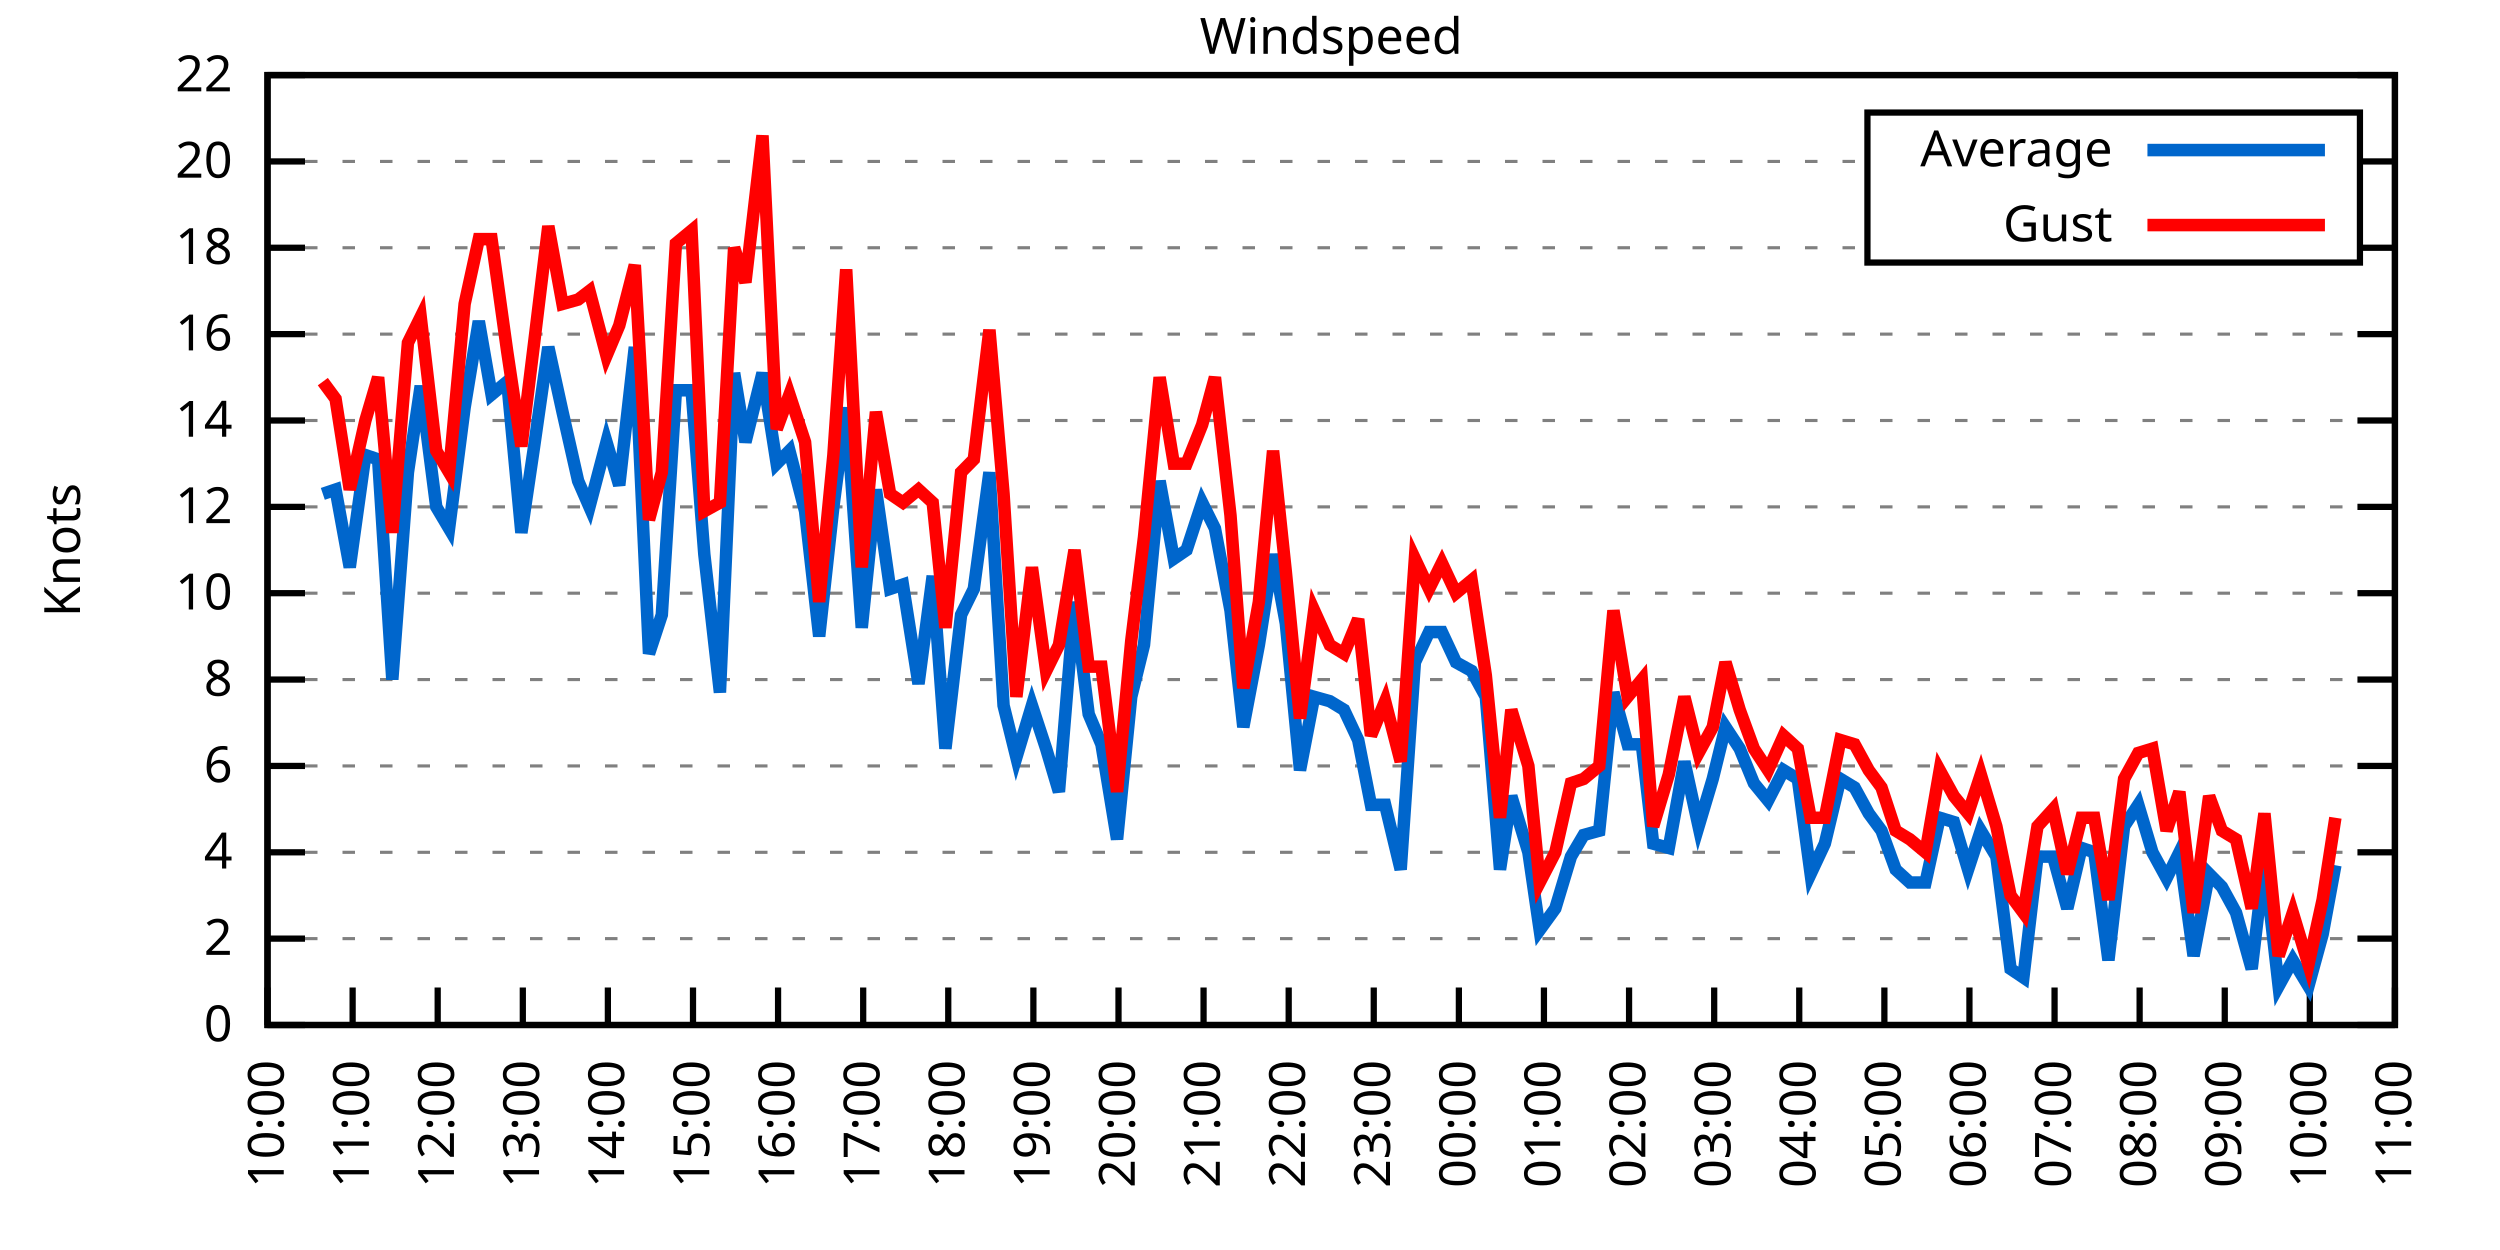
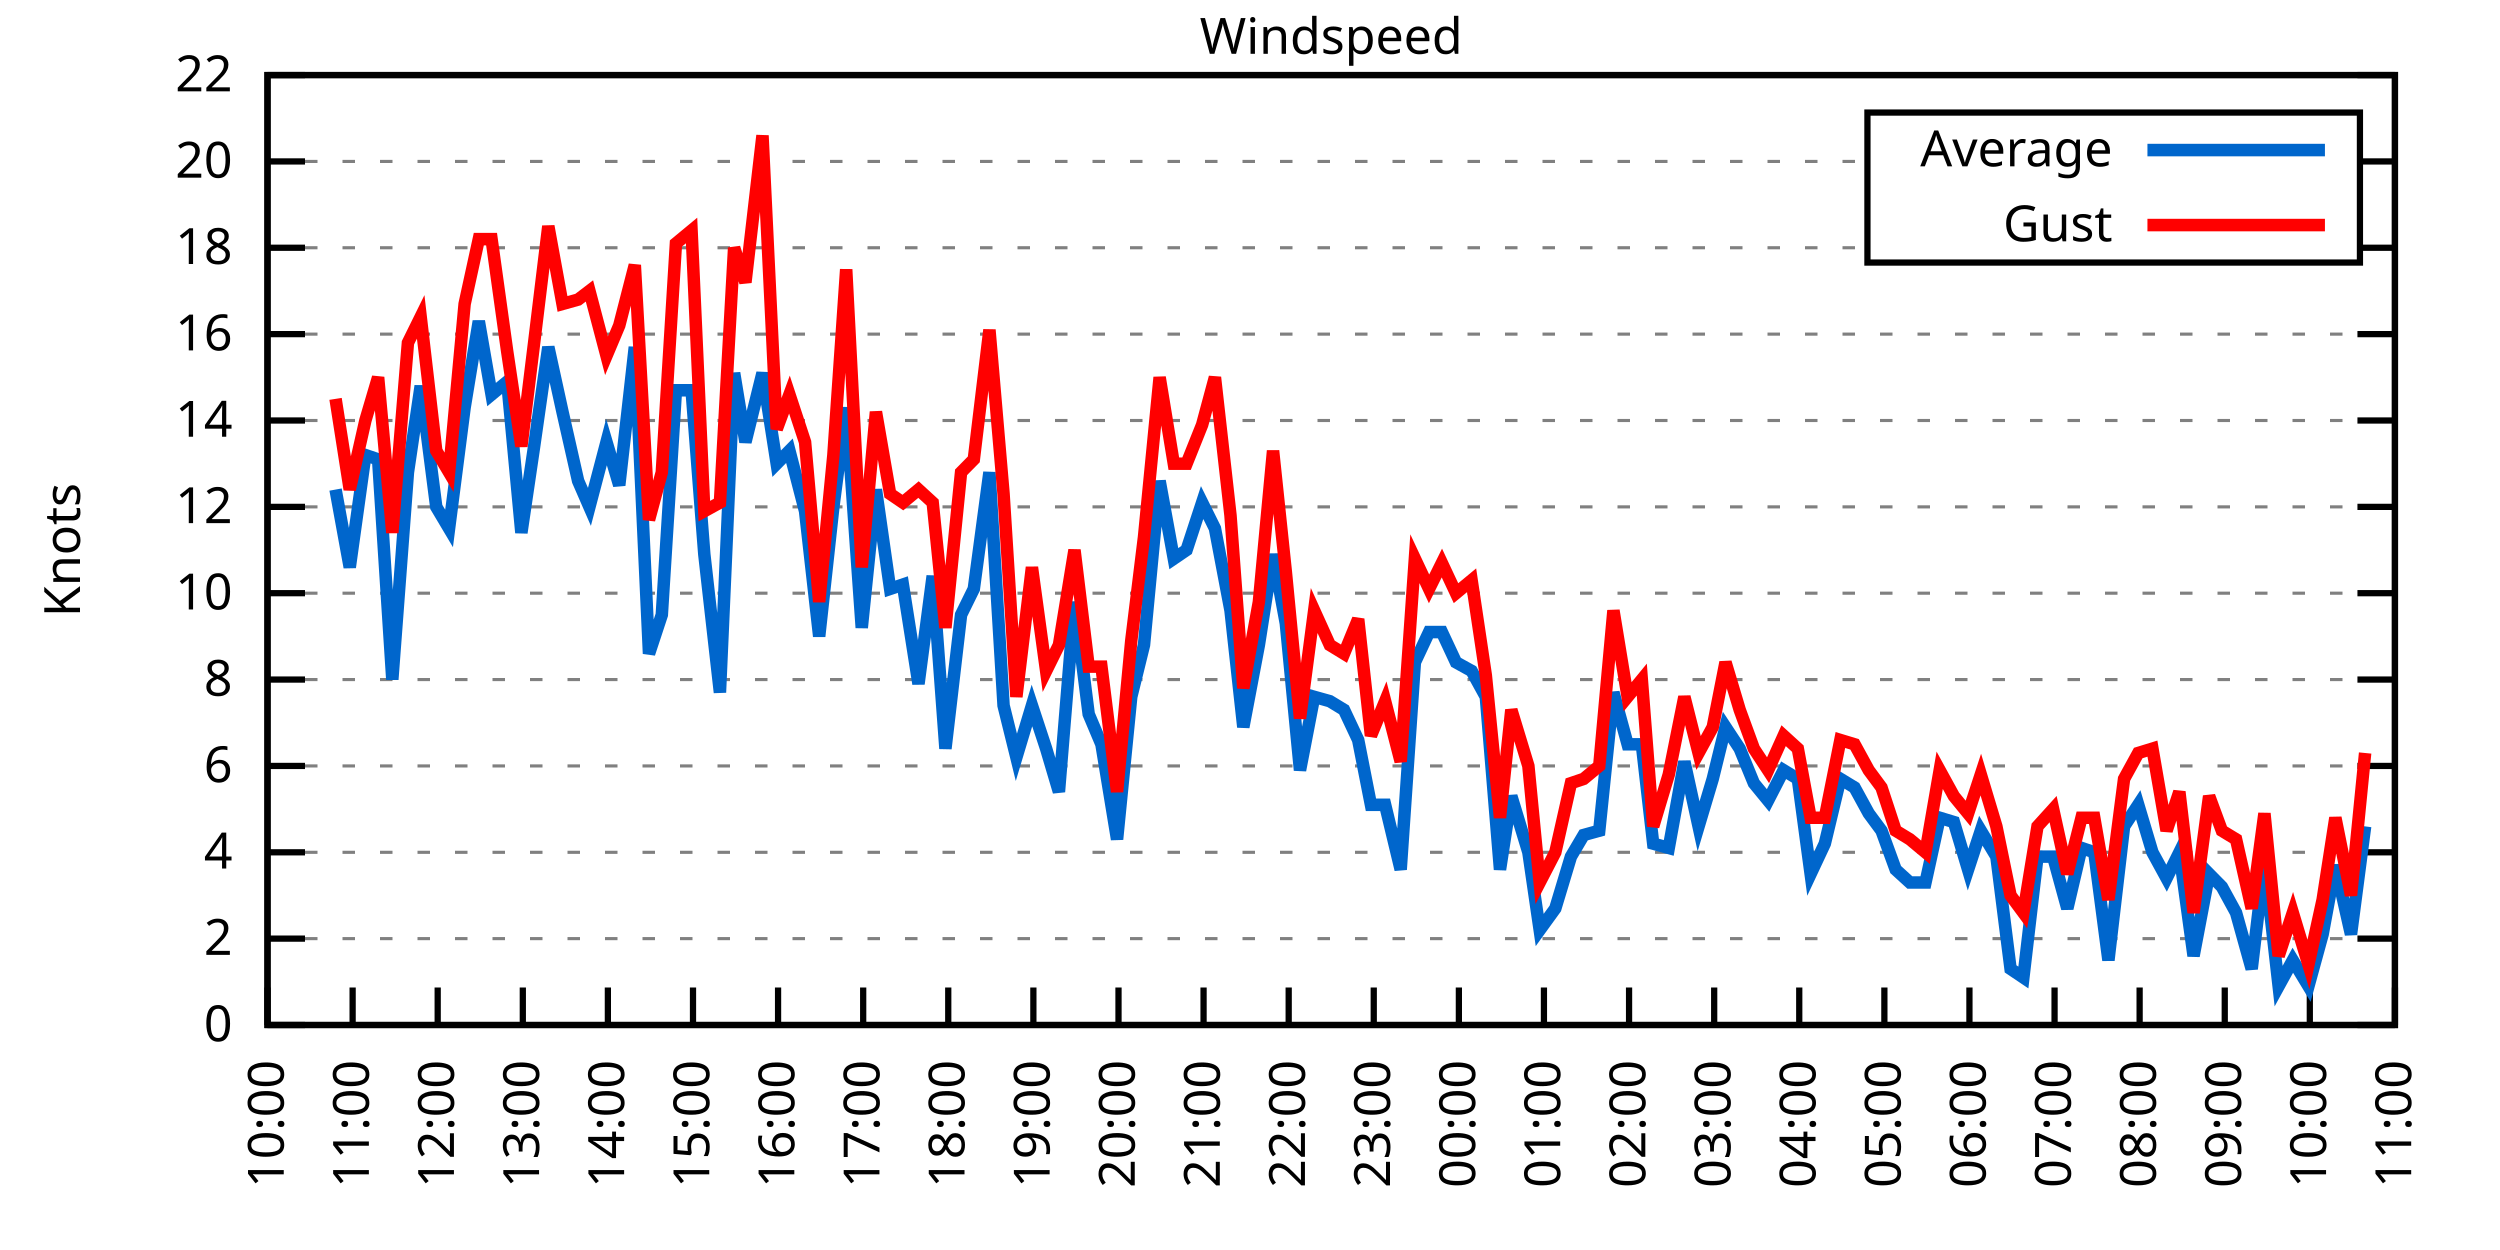
<svg xmlns="http://www.w3.org/2000/svg" xmlns:xlink="http://www.w3.org/1999/xlink" width="400" height="200" viewBox="0 0 400 200">
  <g id="gnuplot_canvas">
    <rect x="0" y="0" width="400" height="200" fill="none" />
    <defs>
      <circle id="gpDot" r="0.5" stroke-width="0.5" stroke="currentColor" />
      <path id="gpPt0" stroke-width="0.333" stroke="currentColor" d="M-1,0 h2 M0,-1 v2" />
      <path id="gpPt1" stroke-width="0.333" stroke="currentColor" d="M-1,-1 L1,1 M1,-1 L-1,1" />
      <path id="gpPt2" stroke-width="0.333" stroke="currentColor" d="M-1,0 L1,0 M0,-1 L0,1 M-1,-1 L1,1 M-1,1 L1,-1" />
      <rect id="gpPt3" stroke-width="0.333" stroke="currentColor" x="-1" y="-1" width="2" height="2" />
      <rect id="gpPt4" stroke-width="0.333" stroke="currentColor" fill="currentColor" x="-1" y="-1" width="2" height="2" />
      <circle id="gpPt5" stroke-width="0.333" stroke="currentColor" cx="0" cy="0" r="1" />
      <use xlink:href="#gpPt5" id="gpPt6" fill="currentColor" stroke="none" />
      <path id="gpPt7" stroke-width="0.333" stroke="currentColor" d="M0,-1.33 L-1.33,0.67 L1.33,0.67 z" />
      <use xlink:href="#gpPt7" id="gpPt8" fill="currentColor" stroke="none" />
      <use xlink:href="#gpPt7" id="gpPt9" stroke="currentColor" transform="rotate(180)" />
      <use xlink:href="#gpPt9" id="gpPt10" fill="currentColor" stroke="none" />
      <use xlink:href="#gpPt3" id="gpPt11" stroke="currentColor" transform="rotate(45)" />
      <use xlink:href="#gpPt11" id="gpPt12" fill="currentColor" stroke="none" />
      <path id="gpPt13" stroke-width="0.333" stroke="currentColor" d="M0,1.330 L1.265,0.411 L0.782,-1.067 L-0.782,-1.076 L-1.265,0.411 z" />
      <use xlink:href="#gpPt13" id="gpPt14" fill="currentColor" stroke="none" />
      <filter id="textbox" filterUnits="objectBoundingBox" x="0" y="0" height="1" width="1">
        <feFlood flood-color="white" flood-opacity="1" result="bgnd" />
        <feComposite in="SourceGraphic" in2="bgnd" operator="atop" />
      </filter>
      <filter id="greybox" filterUnits="objectBoundingBox" x="0" y="0" height="1" width="1">
        <feFlood flood-color="lightgrey" flood-opacity="1" result="grey" />
        <feComposite in="SourceGraphic" in2="grey" operator="atop" />
      </filter>
    </defs>
    <g fill="none" color="white" stroke="currentColor" stroke-width="1.00" stroke-linecap="butt" stroke-linejoin="miter">
</g>
    <g fill="none" color="black" stroke="currentColor" stroke-width="1.00" stroke-linecap="butt" stroke-linejoin="miter">
      <g stroke="none" shape-rendering="crispEdges">
        <polygon fill="rgb(255, 255, 255)" points="42.80,164.00 383.18,164.00 383.18,12.02 42.80,12.02 " />
      </g>
    </g>
    <g fill="none" color="black" stroke="currentColor" stroke-width="1.00" stroke-linecap="butt" stroke-linejoin="miter">
</g>
    <g fill="none" color="black" stroke="black" stroke-width="0.50" stroke-linecap="butt" stroke-linejoin="miter">
</g>
    <g fill="none" color="gray" stroke="currentColor" stroke-width="0.50" stroke-linecap="butt" stroke-linejoin="miter">
      <path stroke="gray" stroke-dasharray="2,4" class="gridline" d="M42.80,164.00 L383.19,164.00  " />
    </g>
    <g fill="none" color="gray" stroke="gray" stroke-width="1.00" stroke-linecap="butt" stroke-linejoin="miter">
</g>
    <g fill="none" color="black" stroke="currentColor" stroke-width="1.00" stroke-linecap="butt" stroke-linejoin="miter">
      <path stroke="black" d="M42.80,164.00 L48.80,164.00 M383.19,164.00 L377.19,164.00  " />
      <g transform="translate(37.20,166.60)" stroke="none" fill="black" font-family="Sans" font-size="8.00" text-anchor="end">
        <text>
          <tspan font-family="Sans"> 0</tspan>
        </text>
      </g>
    </g>
    <g fill="none" color="black" stroke="currentColor" stroke-width="1.00" stroke-linecap="butt" stroke-linejoin="miter">
</g>
    <g fill="none" color="black" stroke="black" stroke-width="0.50" stroke-linecap="butt" stroke-linejoin="miter">
</g>
    <g fill="none" color="gray" stroke="currentColor" stroke-width="0.50" stroke-linecap="butt" stroke-linejoin="miter">
      <path stroke="gray" stroke-dasharray="2,4" class="gridline" d="M42.80,150.18 L383.19,150.18  " />
    </g>
    <g fill="none" color="gray" stroke="gray" stroke-width="1.00" stroke-linecap="butt" stroke-linejoin="miter">
</g>
    <g fill="none" color="black" stroke="currentColor" stroke-width="1.00" stroke-linecap="butt" stroke-linejoin="miter">
      <path stroke="black" d="M42.80,150.18 L48.80,150.18 M383.19,150.18 L377.19,150.18  " />
      <g transform="translate(37.20,152.78)" stroke="none" fill="black" font-family="Sans" font-size="8.00" text-anchor="end">
        <text>
          <tspan font-family="Sans"> 2</tspan>
        </text>
      </g>
    </g>
    <g fill="none" color="black" stroke="currentColor" stroke-width="1.00" stroke-linecap="butt" stroke-linejoin="miter">
</g>
    <g fill="none" color="black" stroke="black" stroke-width="0.50" stroke-linecap="butt" stroke-linejoin="miter">
</g>
    <g fill="none" color="gray" stroke="currentColor" stroke-width="0.50" stroke-linecap="butt" stroke-linejoin="miter">
      <path stroke="gray" stroke-dasharray="2,4" class="gridline" d="M42.80,136.37 L383.19,136.37  " />
    </g>
    <g fill="none" color="gray" stroke="gray" stroke-width="1.00" stroke-linecap="butt" stroke-linejoin="miter">
</g>
    <g fill="none" color="black" stroke="currentColor" stroke-width="1.00" stroke-linecap="butt" stroke-linejoin="miter">
      <path stroke="black" d="M42.80,136.37 L48.80,136.37 M383.19,136.37 L377.19,136.37  " />
      <g transform="translate(37.20,138.97)" stroke="none" fill="black" font-family="Sans" font-size="8.00" text-anchor="end">
        <text>
          <tspan font-family="Sans"> 4</tspan>
        </text>
      </g>
    </g>
    <g fill="none" color="black" stroke="currentColor" stroke-width="1.00" stroke-linecap="butt" stroke-linejoin="miter">
</g>
    <g fill="none" color="black" stroke="black" stroke-width="0.50" stroke-linecap="butt" stroke-linejoin="miter">
</g>
    <g fill="none" color="gray" stroke="currentColor" stroke-width="0.50" stroke-linecap="butt" stroke-linejoin="miter">
      <path stroke="gray" stroke-dasharray="2,4" class="gridline" d="M42.80,122.55 L383.19,122.55  " />
    </g>
    <g fill="none" color="gray" stroke="gray" stroke-width="1.00" stroke-linecap="butt" stroke-linejoin="miter">
</g>
    <g fill="none" color="black" stroke="currentColor" stroke-width="1.00" stroke-linecap="butt" stroke-linejoin="miter">
      <path stroke="black" d="M42.80,122.55 L48.80,122.55 M383.19,122.55 L377.19,122.55  " />
      <g transform="translate(37.20,125.15)" stroke="none" fill="black" font-family="Sans" font-size="8.00" text-anchor="end">
        <text>
          <tspan font-family="Sans"> 6</tspan>
        </text>
      </g>
    </g>
    <g fill="none" color="black" stroke="currentColor" stroke-width="1.00" stroke-linecap="butt" stroke-linejoin="miter">
</g>
    <g fill="none" color="black" stroke="black" stroke-width="0.50" stroke-linecap="butt" stroke-linejoin="miter">
</g>
    <g fill="none" color="gray" stroke="currentColor" stroke-width="0.50" stroke-linecap="butt" stroke-linejoin="miter">
      <path stroke="gray" stroke-dasharray="2,4" class="gridline" d="M42.80,108.73 L383.19,108.73  " />
    </g>
    <g fill="none" color="gray" stroke="gray" stroke-width="1.00" stroke-linecap="butt" stroke-linejoin="miter">
</g>
    <g fill="none" color="black" stroke="currentColor" stroke-width="1.00" stroke-linecap="butt" stroke-linejoin="miter">
      <path stroke="black" d="M42.80,108.73 L48.80,108.73 M383.19,108.73 L377.19,108.73  " />
      <g transform="translate(37.20,111.33)" stroke="none" fill="black" font-family="Sans" font-size="8.00" text-anchor="end">
        <text>
          <tspan font-family="Sans"> 8</tspan>
        </text>
      </g>
    </g>
    <g fill="none" color="black" stroke="currentColor" stroke-width="1.00" stroke-linecap="butt" stroke-linejoin="miter">
</g>
    <g fill="none" color="black" stroke="black" stroke-width="0.50" stroke-linecap="butt" stroke-linejoin="miter">
</g>
    <g fill="none" color="gray" stroke="currentColor" stroke-width="0.50" stroke-linecap="butt" stroke-linejoin="miter">
      <path stroke="gray" stroke-dasharray="2,4" class="gridline" d="M42.80,94.91 L383.19,94.91  " />
    </g>
    <g fill="none" color="gray" stroke="gray" stroke-width="1.00" stroke-linecap="butt" stroke-linejoin="miter">
</g>
    <g fill="none" color="black" stroke="currentColor" stroke-width="1.00" stroke-linecap="butt" stroke-linejoin="miter">
      <path stroke="black" d="M42.80,94.91 L48.80,94.91 M383.19,94.91 L377.19,94.91  " />
      <g transform="translate(37.20,97.51)" stroke="none" fill="black" font-family="Sans" font-size="8.00" text-anchor="end">
        <text>
          <tspan font-family="Sans"> 10</tspan>
        </text>
      </g>
    </g>
    <g fill="none" color="black" stroke="currentColor" stroke-width="1.00" stroke-linecap="butt" stroke-linejoin="miter">
</g>
    <g fill="none" color="black" stroke="black" stroke-width="0.50" stroke-linecap="butt" stroke-linejoin="miter">
</g>
    <g fill="none" color="gray" stroke="currentColor" stroke-width="0.50" stroke-linecap="butt" stroke-linejoin="miter">
      <path stroke="gray" stroke-dasharray="2,4" class="gridline" d="M42.80,81.10 L383.19,81.10  " />
    </g>
    <g fill="none" color="gray" stroke="gray" stroke-width="1.00" stroke-linecap="butt" stroke-linejoin="miter">
</g>
    <g fill="none" color="black" stroke="currentColor" stroke-width="1.00" stroke-linecap="butt" stroke-linejoin="miter">
      <path stroke="black" d="M42.80,81.10 L48.80,81.10 M383.19,81.10 L377.19,81.10  " />
      <g transform="translate(37.20,83.70)" stroke="none" fill="black" font-family="Sans" font-size="8.00" text-anchor="end">
        <text>
          <tspan font-family="Sans"> 12</tspan>
        </text>
      </g>
    </g>
    <g fill="none" color="black" stroke="currentColor" stroke-width="1.00" stroke-linecap="butt" stroke-linejoin="miter">
</g>
    <g fill="none" color="black" stroke="black" stroke-width="0.50" stroke-linecap="butt" stroke-linejoin="miter">
</g>
    <g fill="none" color="gray" stroke="currentColor" stroke-width="0.50" stroke-linecap="butt" stroke-linejoin="miter">
      <path stroke="gray" stroke-dasharray="2,4" class="gridline" d="M42.80,67.28 L383.19,67.28  " />
    </g>
    <g fill="none" color="gray" stroke="gray" stroke-width="1.00" stroke-linecap="butt" stroke-linejoin="miter">
</g>
    <g fill="none" color="black" stroke="currentColor" stroke-width="1.00" stroke-linecap="butt" stroke-linejoin="miter">
      <path stroke="black" d="M42.80,67.28 L48.80,67.28 M383.19,67.28 L377.19,67.28  " />
      <g transform="translate(37.20,69.88)" stroke="none" fill="black" font-family="Sans" font-size="8.00" text-anchor="end">
        <text>
          <tspan font-family="Sans"> 14</tspan>
        </text>
      </g>
    </g>
    <g fill="none" color="black" stroke="currentColor" stroke-width="1.00" stroke-linecap="butt" stroke-linejoin="miter">
</g>
    <g fill="none" color="black" stroke="black" stroke-width="0.50" stroke-linecap="butt" stroke-linejoin="miter">
</g>
    <g fill="none" color="gray" stroke="currentColor" stroke-width="0.50" stroke-linecap="butt" stroke-linejoin="miter">
      <path stroke="gray" stroke-dasharray="2,4" class="gridline" d="M42.80,53.46 L383.19,53.46  " />
    </g>
    <g fill="none" color="gray" stroke="gray" stroke-width="1.00" stroke-linecap="butt" stroke-linejoin="miter">
</g>
    <g fill="none" color="black" stroke="currentColor" stroke-width="1.00" stroke-linecap="butt" stroke-linejoin="miter">
      <path stroke="black" d="M42.80,53.46 L48.80,53.46 M383.19,53.46 L377.19,53.46  " />
      <g transform="translate(37.20,56.06)" stroke="none" fill="black" font-family="Sans" font-size="8.00" text-anchor="end">
        <text>
          <tspan font-family="Sans"> 16</tspan>
        </text>
      </g>
    </g>
    <g fill="none" color="black" stroke="currentColor" stroke-width="1.00" stroke-linecap="butt" stroke-linejoin="miter">
</g>
    <g fill="none" color="black" stroke="black" stroke-width="0.50" stroke-linecap="butt" stroke-linejoin="miter">
</g>
    <g fill="none" color="gray" stroke="currentColor" stroke-width="0.50" stroke-linecap="butt" stroke-linejoin="miter">
      <path stroke="gray" stroke-dasharray="2,4" class="gridline" d="M42.80,39.64 L298.79,39.64 M377.59,39.64 L383.19,39.64  " />
    </g>
    <g fill="none" color="gray" stroke="gray" stroke-width="1.00" stroke-linecap="butt" stroke-linejoin="miter">
</g>
    <g fill="none" color="black" stroke="currentColor" stroke-width="1.00" stroke-linecap="butt" stroke-linejoin="miter">
      <path stroke="black" d="M42.80,39.64 L48.80,39.64 M383.19,39.64 L377.19,39.64  " />
      <g transform="translate(37.20,42.24)" stroke="none" fill="black" font-family="Sans" font-size="8.00" text-anchor="end">
        <text>
          <tspan font-family="Sans"> 18</tspan>
        </text>
      </g>
    </g>
    <g fill="none" color="black" stroke="currentColor" stroke-width="1.00" stroke-linecap="butt" stroke-linejoin="miter">
</g>
    <g fill="none" color="black" stroke="black" stroke-width="0.50" stroke-linecap="butt" stroke-linejoin="miter">
</g>
    <g fill="none" color="gray" stroke="currentColor" stroke-width="0.50" stroke-linecap="butt" stroke-linejoin="miter">
      <path stroke="gray" stroke-dasharray="2,4" class="gridline" d="M42.80,25.83 L298.79,25.83 M377.59,25.83 L383.19,25.83  " />
    </g>
    <g fill="none" color="gray" stroke="gray" stroke-width="1.00" stroke-linecap="butt" stroke-linejoin="miter">
</g>
    <g fill="none" color="black" stroke="currentColor" stroke-width="1.00" stroke-linecap="butt" stroke-linejoin="miter">
      <path stroke="black" d="M42.80,25.83 L48.80,25.83 M383.19,25.83 L377.19,25.83  " />
      <g transform="translate(37.20,28.43)" stroke="none" fill="black" font-family="Sans" font-size="8.00" text-anchor="end">
        <text>
          <tspan font-family="Sans"> 20</tspan>
        </text>
      </g>
    </g>
    <g fill="none" color="black" stroke="currentColor" stroke-width="1.00" stroke-linecap="butt" stroke-linejoin="miter">
</g>
    <g fill="none" color="black" stroke="black" stroke-width="0.50" stroke-linecap="butt" stroke-linejoin="miter">
</g>
    <g fill="none" color="gray" stroke="currentColor" stroke-width="0.50" stroke-linecap="butt" stroke-linejoin="miter">
      <path stroke="gray" stroke-dasharray="2,4" class="gridline" d="M42.80,12.01 L383.19,12.01  " />
    </g>
    <g fill="none" color="gray" stroke="gray" stroke-width="1.00" stroke-linecap="butt" stroke-linejoin="miter">
</g>
    <g fill="none" color="black" stroke="currentColor" stroke-width="1.00" stroke-linecap="butt" stroke-linejoin="miter">
      <path stroke="black" d="M42.80,12.01 L48.80,12.01 M383.19,12.01 L377.19,12.01  " />
      <g transform="translate(37.20,14.61)" stroke="none" fill="black" font-family="Sans" font-size="8.00" text-anchor="end">
        <text>
          <tspan font-family="Sans"> 22</tspan>
        </text>
      </g>
    </g>
    <g fill="none" color="black" stroke="currentColor" stroke-width="1.00" stroke-linecap="butt" stroke-linejoin="miter">
      <path stroke="black" d="M42.80,164.00 L42.80,158.00  " />
      <g transform="translate(45.40,169.60) rotate(270.00)" stroke="none" fill="black" font-family="Sans" font-size="8.00" text-anchor="end">
        <text>
          <tspan font-family="Sans">10:00</tspan>
        </text>
      </g>
    </g>
    <g fill="none" color="black" stroke="currentColor" stroke-width="1.00" stroke-linecap="butt" stroke-linejoin="miter">
      <path stroke="black" d="M56.42,164.00 L56.42,158.00  " />
      <g transform="translate(59.02,169.60) rotate(270.00)" stroke="none" fill="black" font-family="Sans" font-size="8.00" text-anchor="end">
        <text>
          <tspan font-family="Sans">11:00</tspan>
        </text>
      </g>
    </g>
    <g fill="none" color="black" stroke="currentColor" stroke-width="1.00" stroke-linecap="butt" stroke-linejoin="miter">
      <path stroke="black" d="M70.03,164.00 L70.03,158.00  " />
      <g transform="translate(72.63,169.60) rotate(270.00)" stroke="none" fill="black" font-family="Sans" font-size="8.00" text-anchor="end">
        <text>
          <tspan font-family="Sans">12:00</tspan>
        </text>
      </g>
    </g>
    <g fill="none" color="black" stroke="currentColor" stroke-width="1.00" stroke-linecap="butt" stroke-linejoin="miter">
      <path stroke="black" d="M83.65,164.00 L83.65,158.00  " />
      <g transform="translate(86.25,169.60) rotate(270.00)" stroke="none" fill="black" font-family="Sans" font-size="8.00" text-anchor="end">
        <text>
          <tspan font-family="Sans">13:00</tspan>
        </text>
      </g>
    </g>
    <g fill="none" color="black" stroke="currentColor" stroke-width="1.00" stroke-linecap="butt" stroke-linejoin="miter">
      <path stroke="black" d="M97.26,164.00 L97.26,158.00  " />
      <g transform="translate(99.86,169.60) rotate(270.00)" stroke="none" fill="black" font-family="Sans" font-size="8.00" text-anchor="end">
        <text>
          <tspan font-family="Sans">14:00</tspan>
        </text>
      </g>
    </g>
    <g fill="none" color="black" stroke="currentColor" stroke-width="1.00" stroke-linecap="butt" stroke-linejoin="miter">
      <path stroke="black" d="M110.88,164.00 L110.88,158.00  " />
      <g transform="translate(113.48,169.60) rotate(270.00)" stroke="none" fill="black" font-family="Sans" font-size="8.00" text-anchor="end">
        <text>
          <tspan font-family="Sans">15:00</tspan>
        </text>
      </g>
    </g>
    <g fill="none" color="black" stroke="currentColor" stroke-width="1.00" stroke-linecap="butt" stroke-linejoin="miter">
      <path stroke="black" d="M124.49,164.00 L124.49,158.00  " />
      <g transform="translate(127.09,169.60) rotate(270.00)" stroke="none" fill="black" font-family="Sans" font-size="8.00" text-anchor="end">
        <text>
          <tspan font-family="Sans">16:00</tspan>
        </text>
      </g>
    </g>
    <g fill="none" color="black" stroke="currentColor" stroke-width="1.00" stroke-linecap="butt" stroke-linejoin="miter">
      <path stroke="black" d="M138.11,164.00 L138.11,158.00  " />
      <g transform="translate(140.71,169.60) rotate(270.00)" stroke="none" fill="black" font-family="Sans" font-size="8.00" text-anchor="end">
        <text>
          <tspan font-family="Sans">17:00</tspan>
        </text>
      </g>
    </g>
    <g fill="none" color="black" stroke="currentColor" stroke-width="1.00" stroke-linecap="butt" stroke-linejoin="miter">
      <path stroke="black" d="M151.72,164.00 L151.72,158.00  " />
      <g transform="translate(154.32,169.60) rotate(270.00)" stroke="none" fill="black" font-family="Sans" font-size="8.00" text-anchor="end">
        <text>
          <tspan font-family="Sans">18:00</tspan>
        </text>
      </g>
    </g>
    <g fill="none" color="black" stroke="currentColor" stroke-width="1.00" stroke-linecap="butt" stroke-linejoin="miter">
      <path stroke="black" d="M165.34,164.00 L165.34,158.00  " />
      <g transform="translate(167.94,169.60) rotate(270.00)" stroke="none" fill="black" font-family="Sans" font-size="8.00" text-anchor="end">
        <text>
          <tspan font-family="Sans">19:00</tspan>
        </text>
      </g>
    </g>
    <g fill="none" color="black" stroke="currentColor" stroke-width="1.00" stroke-linecap="butt" stroke-linejoin="miter">
      <path stroke="black" d="M178.96,164.00 L178.96,158.00  " />
      <g transform="translate(181.56,169.60) rotate(270.00)" stroke="none" fill="black" font-family="Sans" font-size="8.00" text-anchor="end">
        <text>
          <tspan font-family="Sans">20:00</tspan>
        </text>
      </g>
    </g>
    <g fill="none" color="black" stroke="currentColor" stroke-width="1.00" stroke-linecap="butt" stroke-linejoin="miter">
      <path stroke="black" d="M192.57,164.00 L192.57,158.00  " />
      <g transform="translate(195.17,169.60) rotate(270.00)" stroke="none" fill="black" font-family="Sans" font-size="8.00" text-anchor="end">
        <text>
          <tspan font-family="Sans">21:00</tspan>
        </text>
      </g>
    </g>
    <g fill="none" color="black" stroke="currentColor" stroke-width="1.00" stroke-linecap="butt" stroke-linejoin="miter">
      <path stroke="black" d="M206.19,164.00 L206.19,158.00  " />
      <g transform="translate(208.79,169.60) rotate(270.00)" stroke="none" fill="black" font-family="Sans" font-size="8.00" text-anchor="end">
        <text>
          <tspan font-family="Sans">22:00</tspan>
        </text>
      </g>
    </g>
    <g fill="none" color="black" stroke="currentColor" stroke-width="1.00" stroke-linecap="butt" stroke-linejoin="miter">
      <path stroke="black" d="M219.80,164.00 L219.80,158.00  " />
      <g transform="translate(222.40,169.60) rotate(270.00)" stroke="none" fill="black" font-family="Sans" font-size="8.00" text-anchor="end">
        <text>
          <tspan font-family="Sans">23:00</tspan>
        </text>
      </g>
    </g>
    <g fill="none" color="black" stroke="currentColor" stroke-width="1.00" stroke-linecap="butt" stroke-linejoin="miter">
      <path stroke="black" d="M233.42,164.00 L233.42,158.00  " />
      <g transform="translate(236.02,169.60) rotate(270.00)" stroke="none" fill="black" font-family="Sans" font-size="8.00" text-anchor="end">
        <text>
          <tspan font-family="Sans">00:00</tspan>
        </text>
      </g>
    </g>
    <g fill="none" color="black" stroke="currentColor" stroke-width="1.00" stroke-linecap="butt" stroke-linejoin="miter">
      <path stroke="black" d="M247.03,164.00 L247.03,158.00  " />
      <g transform="translate(249.63,169.60) rotate(270.00)" stroke="none" fill="black" font-family="Sans" font-size="8.00" text-anchor="end">
        <text>
          <tspan font-family="Sans">01:00</tspan>
        </text>
      </g>
    </g>
    <g fill="none" color="black" stroke="currentColor" stroke-width="1.00" stroke-linecap="butt" stroke-linejoin="miter">
      <path stroke="black" d="M260.65,164.00 L260.65,158.00  " />
      <g transform="translate(263.25,169.60) rotate(270.00)" stroke="none" fill="black" font-family="Sans" font-size="8.00" text-anchor="end">
        <text>
          <tspan font-family="Sans">02:00</tspan>
        </text>
      </g>
    </g>
    <g fill="none" color="black" stroke="currentColor" stroke-width="1.00" stroke-linecap="butt" stroke-linejoin="miter">
      <path stroke="black" d="M274.27,164.00 L274.27,158.00  " />
      <g transform="translate(276.87,169.60) rotate(270.00)" stroke="none" fill="black" font-family="Sans" font-size="8.00" text-anchor="end">
        <text>
          <tspan font-family="Sans">03:00</tspan>
        </text>
      </g>
    </g>
    <g fill="none" color="black" stroke="currentColor" stroke-width="1.00" stroke-linecap="butt" stroke-linejoin="miter">
      <path stroke="black" d="M287.88,164.00 L287.88,158.00  " />
      <g transform="translate(290.48,169.60) rotate(270.00)" stroke="none" fill="black" font-family="Sans" font-size="8.00" text-anchor="end">
        <text>
          <tspan font-family="Sans">04:00</tspan>
        </text>
      </g>
    </g>
    <g fill="none" color="black" stroke="currentColor" stroke-width="1.00" stroke-linecap="butt" stroke-linejoin="miter">
      <path stroke="black" d="M301.50,164.00 L301.50,158.00  " />
      <g transform="translate(304.10,169.60) rotate(270.00)" stroke="none" fill="black" font-family="Sans" font-size="8.00" text-anchor="end">
        <text>
          <tspan font-family="Sans">05:00</tspan>
        </text>
      </g>
    </g>
    <g fill="none" color="black" stroke="currentColor" stroke-width="1.00" stroke-linecap="butt" stroke-linejoin="miter">
      <path stroke="black" d="M315.11,164.00 L315.11,158.00  " />
      <g transform="translate(317.71,169.60) rotate(270.00)" stroke="none" fill="black" font-family="Sans" font-size="8.00" text-anchor="end">
        <text>
          <tspan font-family="Sans">06:00</tspan>
        </text>
      </g>
    </g>
    <g fill="none" color="black" stroke="currentColor" stroke-width="1.00" stroke-linecap="butt" stroke-linejoin="miter">
      <path stroke="black" d="M328.73,164.00 L328.73,158.00  " />
      <g transform="translate(331.33,169.60) rotate(270.00)" stroke="none" fill="black" font-family="Sans" font-size="8.00" text-anchor="end">
        <text>
          <tspan font-family="Sans">07:00</tspan>
        </text>
      </g>
    </g>
    <g fill="none" color="black" stroke="currentColor" stroke-width="1.00" stroke-linecap="butt" stroke-linejoin="miter">
      <path stroke="black" d="M342.34,164.00 L342.34,158.00  " />
      <g transform="translate(344.94,169.60) rotate(270.00)" stroke="none" fill="black" font-family="Sans" font-size="8.00" text-anchor="end">
        <text>
          <tspan font-family="Sans">08:00</tspan>
        </text>
      </g>
    </g>
    <g fill="none" color="black" stroke="currentColor" stroke-width="1.00" stroke-linecap="butt" stroke-linejoin="miter">
      <path stroke="black" d="M355.96,164.00 L355.96,158.00  " />
      <g transform="translate(358.56,169.60) rotate(270.00)" stroke="none" fill="black" font-family="Sans" font-size="8.00" text-anchor="end">
        <text>
          <tspan font-family="Sans">09:00</tspan>
        </text>
      </g>
    </g>
    <g fill="none" color="black" stroke="currentColor" stroke-width="1.00" stroke-linecap="butt" stroke-linejoin="miter">
      <path stroke="black" d="M369.57,164.00 L369.57,158.00  " />
      <g transform="translate(372.17,169.60) rotate(270.00)" stroke="none" fill="black" font-family="Sans" font-size="8.00" text-anchor="end">
        <text>
          <tspan font-family="Sans">10:00</tspan>
        </text>
      </g>
    </g>
    <g fill="none" color="black" stroke="currentColor" stroke-width="1.00" stroke-linecap="butt" stroke-linejoin="miter">
      <path stroke="black" d="M383.19,164.00 L383.19,158.00  " />
      <g transform="translate(385.79,169.60) rotate(270.00)" stroke="none" fill="black" font-family="Sans" font-size="8.00" text-anchor="end">
        <text>
          <tspan font-family="Sans">11:00</tspan>
        </text>
      </g>
    </g>
    <g fill="none" color="black" stroke="currentColor" stroke-width="1.00" stroke-linecap="butt" stroke-linejoin="miter">
</g>
    <g fill="none" color="black" stroke="currentColor" stroke-width="1.00" stroke-linecap="butt" stroke-linejoin="miter">
      <path stroke="black" d="M42.80,12.01 L42.80,164.00 L383.19,164.00 L383.19,12.01 L42.80,12.01 Z  " />
    </g>
    <g fill="none" color="black" stroke="currentColor" stroke-width="1.00" stroke-linecap="butt" stroke-linejoin="miter">
</g>
    <g fill="none" color="black" stroke="currentColor" stroke-width="1.00" stroke-linecap="butt" stroke-linejoin="miter">
      <path stroke="black" d="M298.79,42.01 L298.79,18.01 L377.59,18.01 L377.59,42.01 L298.79,42.01 Z  " />
    </g>
    <g id="Windspeed_plot_1">
      <g fill="none" color="white" stroke="black" stroke-width="2.00" stroke-linecap="butt" stroke-linejoin="miter">
</g>
      <g fill="none" color="black" stroke="currentColor" stroke-width="2.00" stroke-linecap="butt" stroke-linejoin="miter">
        <g transform="translate(337.99,26.61)" stroke="none" fill="black" font-family="Sans" font-size="8.00" text-anchor="end">
          <text>
            <tspan font-family="Sans">Average</tspan>
          </text>
        </g>
      </g>
      <g fill="none" color="black" stroke="currentColor" stroke-width="2.00" stroke-linecap="butt" stroke-linejoin="miter">
-         <path stroke="rgb(  0, 102, 204)" d="M343.59,24.01 L371.99,24.01 M51.65,79.02 L53.69,78.33 L55.96,90.77 L58.46,72.81 L60.50,73.50 L62.77,108.73   L65.27,75.57 L67.31,61.75 L69.80,81.10 L71.85,84.55 L74.34,65.21 L76.61,51.39 L78.65,63.13 L81.15,61.06   L83.42,85.24 L85.46,71.42 L87.73,55.53 L90.00,65.90 L92.50,76.95 L94.31,81.10 L97.04,70.73 L99.08,77.64   L101.57,55.53 L103.84,104.59 L105.89,98.37 L108.15,62.44 L110.65,62.44 L112.69,88.70 L115.19,110.80 L117.46,59.68   L119.27,70.73 L122.00,59.68 L124.27,74.19 L126.31,72.12 L128.81,81.79 L131.07,101.82 L133.34,81.10 L135.39,65.21   L137.88,100.44 L140.15,78.33 L142.42,94.22 L144.46,93.53 L146.96,109.42 L149.23,92.15 L151.27,119.78 L153.77,98.37   L155.81,94.22 L158.31,75.57 L160.57,112.88 L162.62,121.17 L165.11,112.88 L167.38,119.78 L169.43,126.69 L171.92,96.30   L174.19,114.26 L176.23,119.09 L178.73,134.29 L181.00,111.49 L183.04,103.20 L185.54,76.95 L187.81,89.39 L189.85,88.00   L192.34,80.41 L194.39,84.55 L196.88,97.68 L198.93,116.33 L201.42,103.20 L203.69,88.70 L205.73,99.75 L208.00,123.24   L210.27,111.49 L212.77,112.19 L215.04,113.57 L217.31,118.40 L219.35,128.77 L221.62,128.77 L224.11,139.13 L226.38,105.97   L228.65,101.13 L230.70,101.13 L232.96,105.97 L235.46,107.35 L237.73,111.49 L240.00,139.13 L241.81,127.38 L244.54,136.37   L246.35,148.80 L248.85,145.35 L251.35,137.06 L253.39,133.60 L255.88,132.91 L258.15,110.80 L260.42,119.09 L262.69,119.09   L264.51,134.98 L267.00,135.67 L269.50,121.86 L271.77,132.22 L274.04,124.62 L276.08,116.33 L278.35,119.78 L280.62,125.31   L282.89,128.08 L285.38,123.24 L287.65,124.62 L289.70,139.82 L291.97,134.98 L294.46,124.62 L296.73,126.00 L299.00,130.15   L301.04,132.91 L303.31,139.13 L305.58,141.20 L308.08,141.20 L310.35,130.84 L312.62,131.53 L314.89,139.13 L316.93,132.91   L319.42,137.06 L321.69,155.02 L323.74,156.40 L326.00,137.06 L328.50,137.06 L330.77,145.35 L333.04,135.67 L335.08,136.37   L337.35,153.64 L339.85,132.22 L342.12,128.77 L344.39,136.37 L346.65,140.51 L348.70,136.37 L350.97,152.95 L353.46,139.82   L355.50,141.89 L357.77,146.04 L360.27,155.02 L362.31,137.75 L364.58,157.78 L366.85,153.64 L369.35,157.78 L371.62,149.49   L373.66,138.44  " />
+         <path stroke="rgb(  0, 102, 204)" d="M343.59,24.01 L371.99,24.01 M53.69,78.33 L55.96,90.77 L58.46,72.81 L60.50,73.50 L62.77,108.73 L65.27,75.57   L67.31,61.75 L69.80,81.10 L71.85,84.55 L74.34,65.21 L76.61,51.39 L78.65,63.13 L81.15,61.06 L83.42,85.24   L85.46,71.42 L87.73,55.53 L90.00,65.90 L92.50,76.95 L94.31,81.10 L97.04,70.73 L99.08,77.64 L101.57,55.53   L103.84,104.59 L105.89,98.37 L108.15,62.44 L110.65,62.44 L112.69,88.70 L115.19,110.80 L117.46,59.68 L119.27,70.73   L122.00,59.68 L124.27,74.19 L126.31,72.12 L128.81,81.79 L131.07,101.82 L133.34,81.10 L135.39,65.21 L137.88,100.44   L140.15,78.33 L142.42,94.22 L144.46,93.53 L146.96,109.42 L149.23,92.15 L151.27,119.78 L153.77,98.37 L155.81,94.22   L158.31,75.57 L160.57,112.88 L162.62,121.17 L165.11,112.88 L167.38,119.78 L169.43,126.69 L171.92,96.30 L174.19,114.26   L176.23,119.09 L178.73,134.29 L181.00,111.49 L183.04,103.20 L185.54,76.95 L187.81,89.39 L189.85,88.00 L192.34,80.41   L194.39,84.55 L196.88,97.68 L198.93,116.33 L201.42,103.20 L203.69,88.70 L205.73,99.75 L208.00,123.24 L210.27,111.49   L212.77,112.19 L215.04,113.57 L217.31,118.40 L219.35,128.77 L221.62,128.77 L224.11,139.13 L226.38,105.97 L228.65,101.13   L230.70,101.13 L232.96,105.97 L235.46,107.35 L237.73,111.49 L240.00,139.13 L241.81,127.38 L244.54,136.37 L246.35,148.80   L248.85,145.35 L251.35,137.06 L253.39,133.60 L255.88,132.91 L258.15,110.80 L260.42,119.09 L262.69,119.09 L264.51,134.98   L267.00,135.67 L269.50,121.86 L271.77,132.22 L274.04,124.62 L276.08,116.33 L278.35,119.78 L280.62,125.31 L282.89,128.08   L285.38,123.24 L287.65,124.62 L289.70,139.82 L291.97,134.98 L294.46,124.62 L296.73,126.00 L299.00,130.15 L301.04,132.91   L303.31,139.13 L305.58,141.20 L308.08,141.20 L310.35,130.84 L312.62,131.53 L314.89,139.13 L316.93,132.91 L319.42,137.06   L321.69,155.02 L323.74,156.40 L326.00,137.06 L328.50,137.06 L330.77,145.35 L333.04,135.67 L335.08,136.37 L337.35,153.64   L339.85,132.22 L342.12,128.77 L344.39,136.37 L346.65,140.51 L348.70,136.37 L350.97,152.95 L353.46,139.82 L355.50,141.89   L357.77,146.04 L360.27,155.02 L362.31,137.75 L364.58,157.78 L366.85,153.64 L369.35,157.78 L371.62,149.49 L373.66,138.44   L376.16,149.49 L378.42,132.22  " />
      </g>
    </g>
    <g id="Windspeed_plot_2">
      <g fill="none" color="black" stroke="currentColor" stroke-width="2.00" stroke-linecap="butt" stroke-linejoin="miter">
        <g transform="translate(337.99,38.61)" stroke="none" fill="black" font-family="Sans" font-size="8.00" text-anchor="end">
          <text>
            <tspan font-family="Sans">Gust</tspan>
          </text>
        </g>
      </g>
      <g fill="none" color="black" stroke="currentColor" stroke-width="2.00" stroke-linecap="butt" stroke-linejoin="miter">
-         <path stroke="rgb(255,   0,   0)" d="M343.59,36.01 L371.99,36.01 M51.65,61.06 L53.69,63.82 L55.96,78.33 L58.46,67.28 L60.50,60.37 L62.77,85.24   L65.27,54.84 L67.31,50.70 L69.80,72.12 L71.85,75.57 L74.34,48.63 L76.61,38.26 L78.65,38.26 L81.15,56.23   L83.42,71.42 L85.46,54.84 L87.73,36.19 L90.00,48.63 L92.50,47.93 L94.31,46.55 L97.04,56.92 L99.08,52.08   L101.57,42.41 L103.84,83.17 L105.89,75.57 L108.15,38.95 L110.65,36.88 L112.69,81.79 L115.19,80.41 L117.46,39.64   L119.27,45.17 L122.00,21.68 L124.27,68.66 L126.31,63.13 L128.81,70.73 L131.07,96.30 L133.34,72.81 L135.39,43.10   L137.88,90.77 L140.15,65.90 L142.42,79.02 L144.46,80.41 L146.96,78.33 L149.23,80.41 L151.27,100.44 L153.77,75.57   L155.81,73.50 L158.31,52.77 L160.57,79.02 L162.62,111.49 L165.11,90.77 L167.38,107.35 L169.43,103.20 L171.92,88.00   L174.19,106.66 L176.23,106.66 L178.73,126.69 L181.00,102.51 L183.04,85.93 L185.54,60.37 L187.81,74.19 L189.85,74.19   L192.34,67.97 L194.39,60.37 L196.88,82.48 L198.93,110.11 L201.42,96.30 L203.69,72.12 L205.73,91.46 L208.00,114.95   L210.27,97.68 L212.77,103.20 L215.04,104.59 L217.31,99.06 L219.35,117.71 L221.62,112.19 L224.11,121.86 L226.38,89.39   L228.65,94.22 L230.70,90.08 L232.96,94.91 L235.46,92.84 L237.73,108.04 L240.00,130.84 L241.81,113.57 L244.54,122.55   L246.35,141.20 L248.85,136.37 L251.35,125.31 L253.39,124.62 L255.88,122.55 L258.15,97.68 L260.42,111.49 L262.69,108.73   L264.51,132.22 L267.00,123.93 L269.50,111.49 L271.77,120.48 L274.04,116.33 L276.08,105.97 L278.35,113.57 L280.62,119.78   L282.89,123.24 L285.38,117.71 L287.65,119.78 L289.70,130.84 L291.97,130.84 L294.46,118.40 L296.73,119.09 L299.00,123.24   L301.04,126.00 L303.31,132.91 L305.58,134.29 L308.08,136.37 L310.35,123.24 L312.62,127.38 L314.89,130.15 L316.93,123.93   L319.42,132.22 L321.69,143.27 L323.74,146.04 L326.00,132.22 L328.50,129.46 L330.77,139.82 L333.04,130.84 L335.08,130.84   L337.35,143.96 L339.85,124.62 L342.12,120.48 L344.39,119.78 L346.65,132.91 L348.70,126.69 L350.97,146.04 L353.46,127.38   L355.50,132.91 L357.77,134.29 L360.27,145.35 L362.31,130.15 L364.58,152.95 L366.85,146.04 L369.35,154.33 L371.62,143.96   L373.66,130.84  " />
+         <path stroke="rgb(255,   0,   0)" d="M343.59,36.01 L371.99,36.01 M53.69,63.82 L55.96,78.33 L58.46,67.28 L60.50,60.37 L62.77,85.24 L65.27,54.84   L67.31,50.70 L69.80,72.12 L71.85,75.57 L74.34,48.63 L76.61,38.26 L78.65,38.26 L81.15,56.23 L83.42,71.42   L85.46,54.84 L87.73,36.19 L90.00,48.63 L92.50,47.93 L94.31,46.55 L97.04,56.92 L99.08,52.08 L101.57,42.41   L103.84,83.17 L105.89,75.57 L108.15,38.95 L110.65,36.88 L112.69,81.79 L115.19,80.41 L117.46,39.64 L119.27,45.17   L122.00,21.68 L124.27,68.66 L126.31,63.13 L128.81,70.73 L131.07,96.30 L133.34,72.81 L135.39,43.10 L137.88,90.77   L140.15,65.90 L142.42,79.02 L144.46,80.41 L146.96,78.33 L149.23,80.41 L151.27,100.44 L153.77,75.57 L155.81,73.50   L158.31,52.77 L160.57,79.02 L162.62,111.49 L165.11,90.77 L167.38,107.35 L169.43,103.20 L171.92,88.00 L174.19,106.66   L176.23,106.66 L178.73,126.69 L181.00,102.51 L183.04,85.93 L185.54,60.37 L187.81,74.19 L189.85,74.19 L192.34,67.97   L194.39,60.37 L196.88,82.48 L198.93,110.11 L201.42,96.30 L203.69,72.12 L205.73,91.46 L208.00,114.95 L210.27,97.68   L212.77,103.20 L215.04,104.59 L217.31,99.06 L219.35,117.71 L221.62,112.19 L224.11,121.86 L226.38,89.39 L228.65,94.22   L230.70,90.08 L232.96,94.91 L235.46,92.84 L237.73,108.04 L240.00,130.84 L241.81,113.57 L244.54,122.55 L246.35,141.20   L248.85,136.37 L251.35,125.31 L253.39,124.62 L255.88,122.55 L258.15,97.68 L260.42,111.49 L262.69,108.73 L264.51,132.22   L267.00,123.93 L269.50,111.49 L271.77,120.48 L274.04,116.33 L276.08,105.97 L278.35,113.57 L280.62,119.78 L282.89,123.24   L285.38,117.71 L287.65,119.78 L289.70,130.84 L291.97,130.84 L294.46,118.40 L296.73,119.09 L299.00,123.24 L301.04,126.00   L303.31,132.91 L305.58,134.29 L308.08,136.37 L310.35,123.24 L312.62,127.38 L314.89,130.15 L316.93,123.93 L319.42,132.22   L321.69,143.27 L323.74,146.04 L326.00,132.22 L328.50,129.46 L330.77,139.82 L333.04,130.84 L335.08,130.84 L337.35,143.96   L339.85,124.62 L342.12,120.48 L344.39,119.78 L346.65,132.91 L348.70,126.69 L350.97,146.04 L353.46,127.38 L355.50,132.91   L357.77,134.29 L360.27,145.35 L362.31,130.15 L364.58,152.95 L366.85,146.04 L369.35,154.33 L371.62,143.96 L373.66,130.84   L376.16,143.27 L378.42,120.48  " />
      </g>
    </g>
    <g fill="none" color="black" stroke="currentColor" stroke-width="2.00" stroke-linecap="butt" stroke-linejoin="miter">
</g>
    <g fill="none" color="black" stroke="black" stroke-width="1.00" stroke-linecap="butt" stroke-linejoin="miter">
</g>
    <g fill="none" color="black" stroke="currentColor" stroke-width="1.00" stroke-linecap="butt" stroke-linejoin="miter">
      <path stroke="black" d="M42.80,12.01 L42.80,164.00 L383.19,164.00 L383.19,12.01 L42.80,12.01 Z  " />
      <g transform="translate(12.80,88.01) rotate(270.00)" stroke="none" fill="black" font-family="Sans" font-size="8.00" text-anchor="middle">
        <text>
          <tspan font-family="Sans">Knots</tspan>
        </text>
      </g>
    </g>
    <g fill="none" color="black" stroke="currentColor" stroke-width="1.00" stroke-linecap="butt" stroke-linejoin="miter">
</g>
    <g fill="none" color="black" stroke="currentColor" stroke-width="1.00" stroke-linecap="butt" stroke-linejoin="miter">
      <g transform="translate(212.99,8.61)" stroke="none" fill="black" font-family="Sans" font-size="8.00" text-anchor="middle">
        <text>
          <tspan font-family="Sans">Windspeed</tspan>
        </text>
      </g>
    </g>
    <g fill="none" color="black" stroke="currentColor" stroke-width="1.00" stroke-linecap="butt" stroke-linejoin="miter">
</g>
  </g>
</svg>
